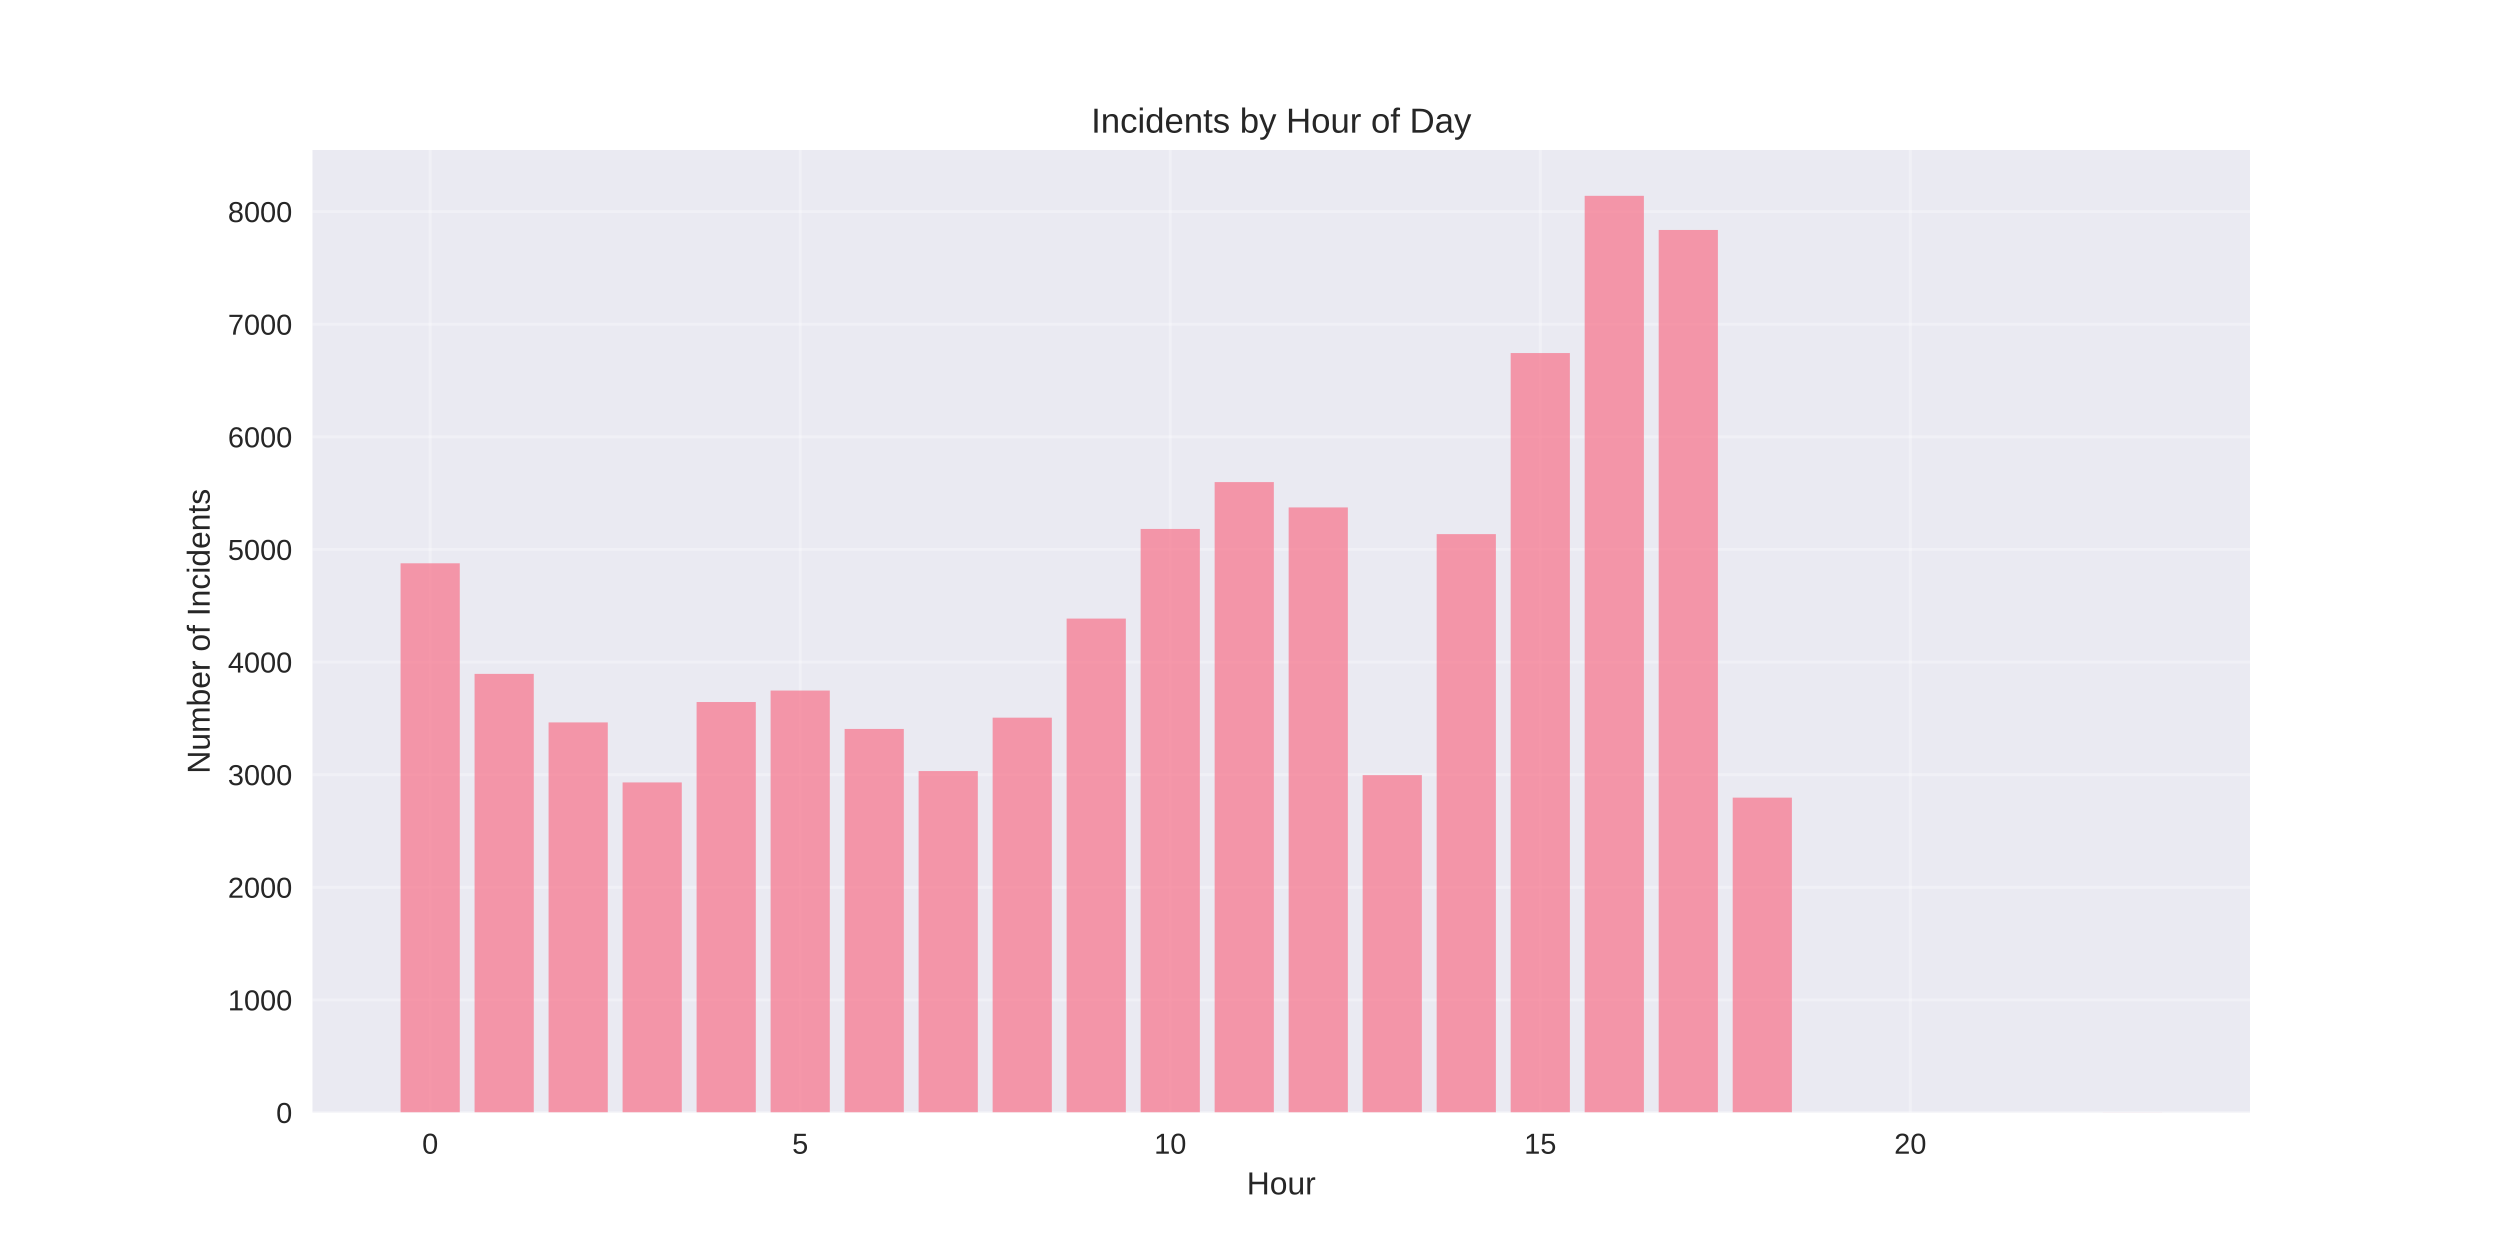
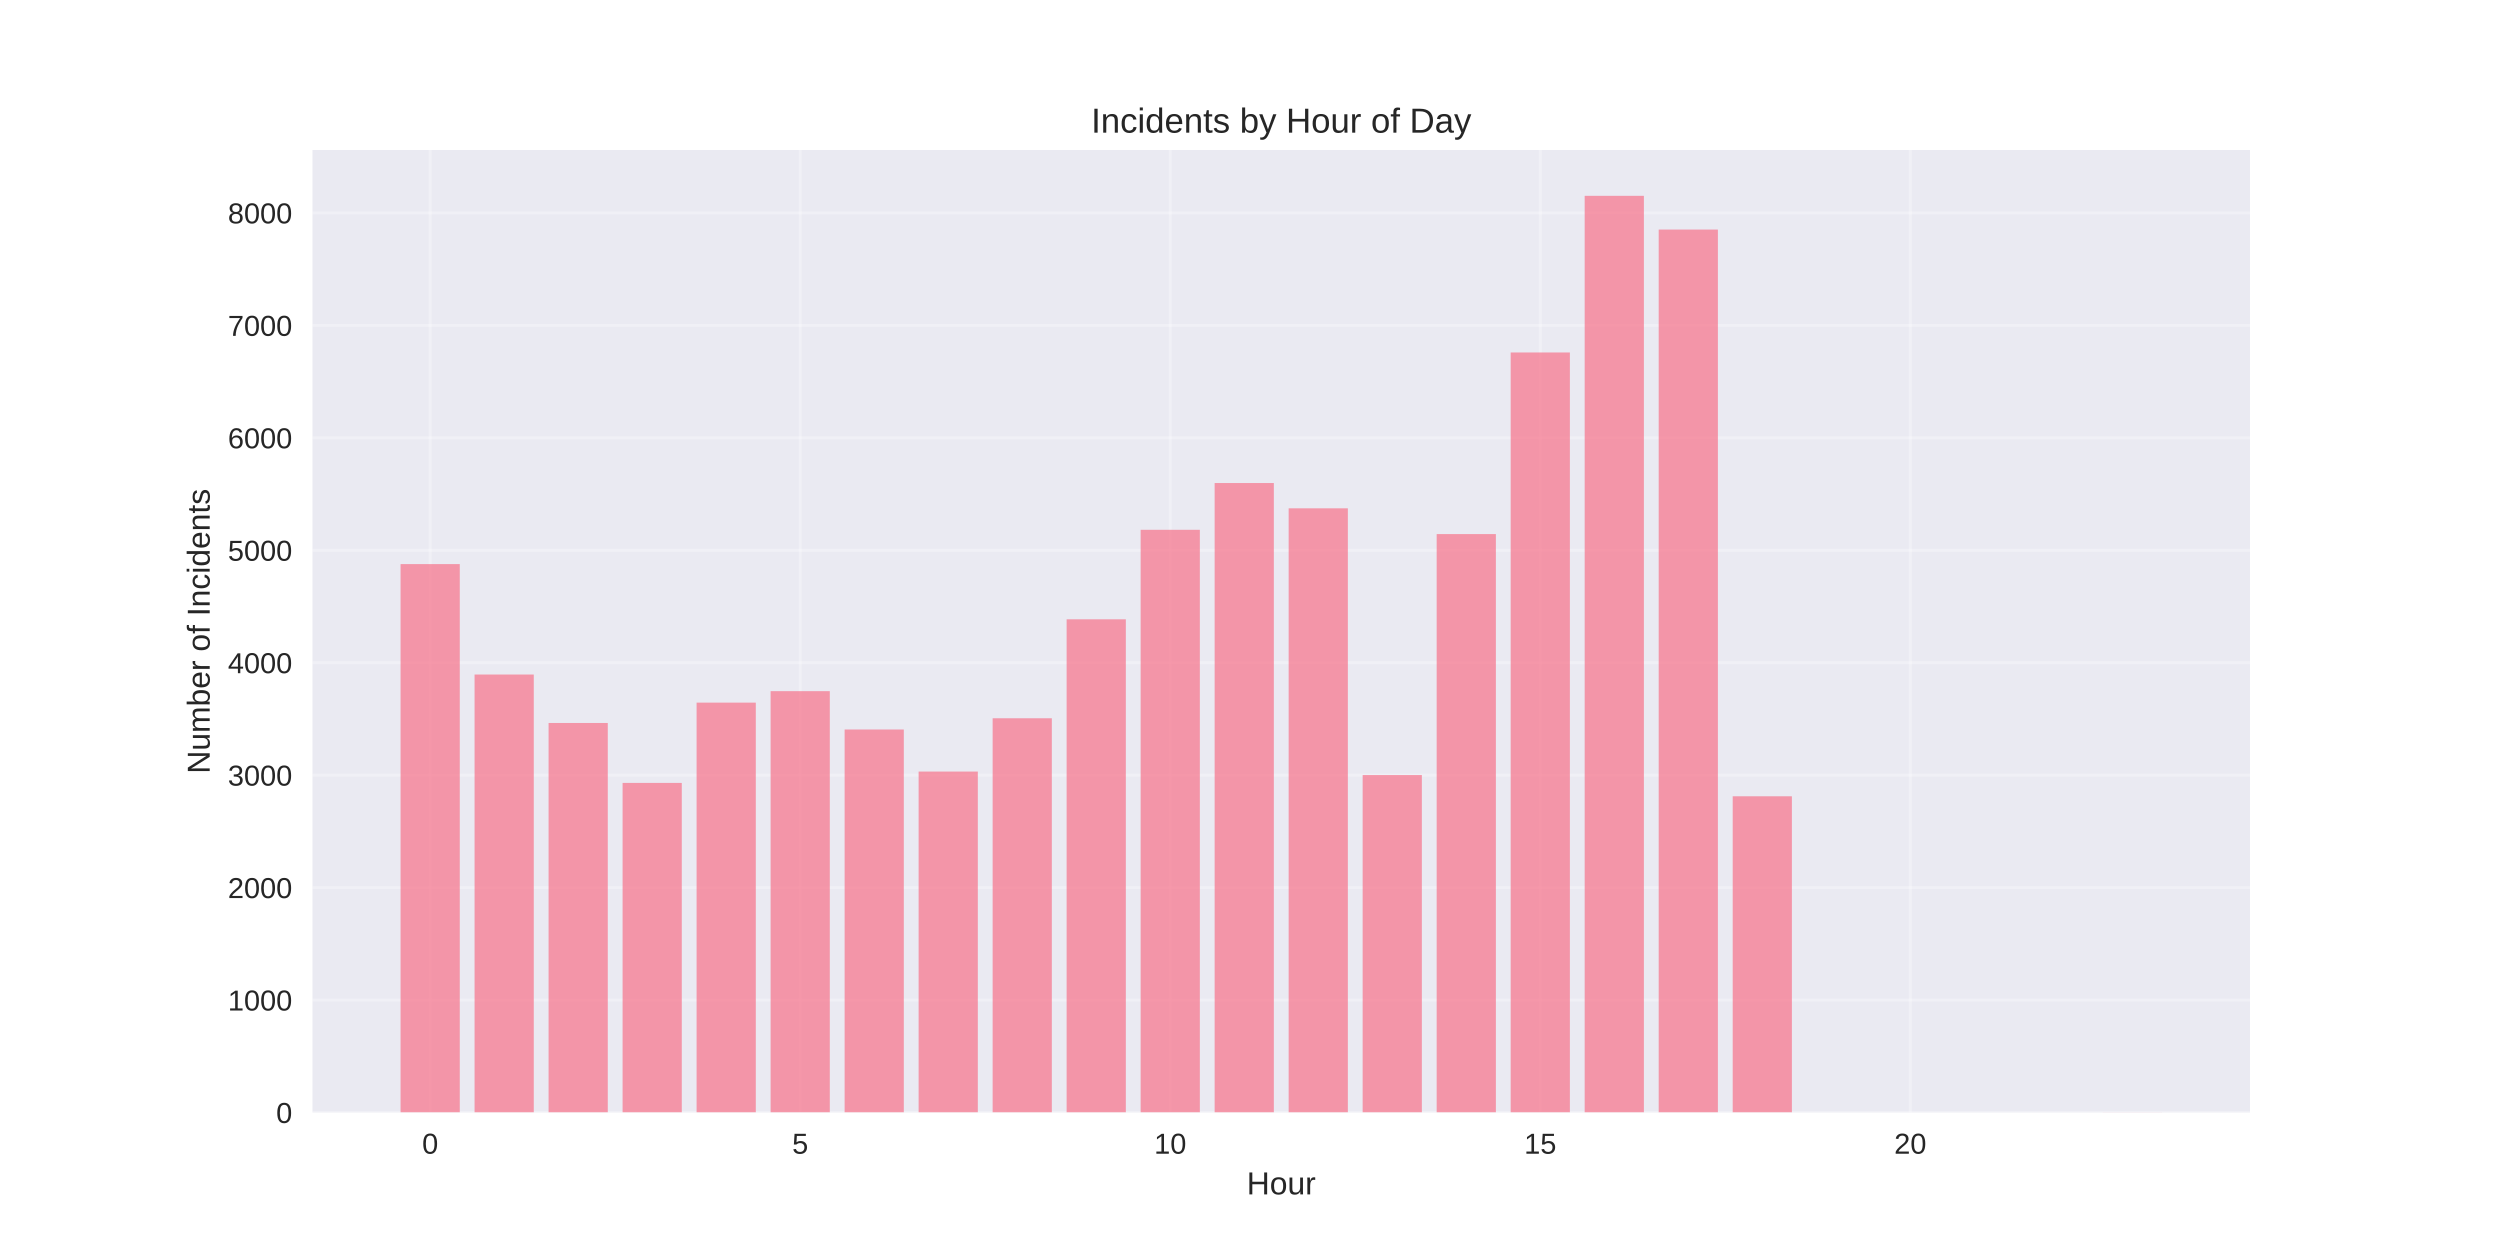
<svg xmlns="http://www.w3.org/2000/svg" width="864pt" height="432pt" viewBox="0 0 864 432" version="1.1">
  <defs>
    <style type="text/css">*{stroke-linejoin: round; stroke-linecap: butt}</style>
  </defs>
  <g id="figure_1">
    <g id="patch_1">
      <path d="M 0 432  L 864 432  L 864 0  L 0 0  z " style="fill: #ffffff" />
    </g>
    <g id="axes_1">
      <g id="patch_2">
        <path d="M 108 384.48  L 777.6 384.48  L 777.6 51.84  L 108 51.84  z " style="fill: #eaeaf2" />
      </g>
      <g id="matplotlib.axis_1">
        <g id="xtick_1">
          <g id="line2d_1">
-             <path d="M 148.667 384.48  L 148.667 51.84  " clip-path="url(#pf9bb95735b)" style="fill: none; stroke: #ffffff; stroke-opacity: 0.3; stroke-linecap: round" />
+             <path d="M 148.667 384.48  L 148.667 51.84  " clip-path="url(#pfc34233563)" style="fill: none; stroke: #ffffff; stroke-opacity: 0.3; stroke-linecap: round" />
          </g>
          <g id="line2d_2" />
          <g id="text_1">
            <text style="fill: #262626; font: 10px 'Arial', 'Liberation Sans', 'DejaVu Sans', 'Bitstream Vera Sans', sans-serif; text-anchor: middle" x="148.667" y="398.727" transform="rotate(-0 148.6671 398.7269)">0</text>
          </g>
        </g>
        <g id="xtick_2">
          <g id="line2d_3">
-             <path d="M 276.551 384.48  L 276.551 51.84  " clip-path="url(#pf9bb95735b)" style="fill: none; stroke: #ffffff; stroke-opacity: 0.3; stroke-linecap: round" />
+             <path d="M 276.551 384.48  L 276.551 51.84  " clip-path="url(#pfc34233563)" style="fill: none; stroke: #ffffff; stroke-opacity: 0.3; stroke-linecap: round" />
          </g>
          <g id="line2d_4" />
          <g id="text_2">
            <text style="fill: #262626; font: 10px 'Arial', 'Liberation Sans', 'DejaVu Sans', 'Bitstream Vera Sans', sans-serif; text-anchor: middle" x="276.551" y="398.727" transform="rotate(-0 276.551 398.7269)">5</text>
          </g>
        </g>
        <g id="xtick_3">
          <g id="line2d_5">
-             <path d="M 404.435 384.48  L 404.435 51.84  " clip-path="url(#pf9bb95735b)" style="fill: none; stroke: #ffffff; stroke-opacity: 0.3; stroke-linecap: round" />
+             <path d="M 404.435 384.48  L 404.435 51.84  " clip-path="url(#pfc34233563)" style="fill: none; stroke: #ffffff; stroke-opacity: 0.3; stroke-linecap: round" />
          </g>
          <g id="line2d_6" />
          <g id="text_3">
            <text style="fill: #262626; font: 10px 'Arial', 'Liberation Sans', 'DejaVu Sans', 'Bitstream Vera Sans', sans-serif; text-anchor: middle" x="404.435" y="398.727" transform="rotate(-0 404.4348 398.7269)">10</text>
          </g>
        </g>
        <g id="xtick_4">
          <g id="line2d_7">
-             <path d="M 532.319 384.48  L 532.319 51.84  " clip-path="url(#pf9bb95735b)" style="fill: none; stroke: #ffffff; stroke-opacity: 0.3; stroke-linecap: round" />
+             <path d="M 532.319 384.48  L 532.319 51.84  " clip-path="url(#pfc34233563)" style="fill: none; stroke: #ffffff; stroke-opacity: 0.3; stroke-linecap: round" />
          </g>
          <g id="line2d_8" />
          <g id="text_4">
            <text style="fill: #262626; font: 10px 'Arial', 'Liberation Sans', 'DejaVu Sans', 'Bitstream Vera Sans', sans-serif; text-anchor: middle" x="532.319" y="398.727" transform="rotate(-0 532.3187 398.7269)">15</text>
          </g>
        </g>
        <g id="xtick_5">
          <g id="line2d_9">
-             <path d="M 660.203 384.48  L 660.203 51.84  " clip-path="url(#pf9bb95735b)" style="fill: none; stroke: #ffffff; stroke-opacity: 0.3; stroke-linecap: round" />
+             <path d="M 660.203 384.48  L 660.203 51.84  " clip-path="url(#pfc34233563)" style="fill: none; stroke: #ffffff; stroke-opacity: 0.3; stroke-linecap: round" />
          </g>
          <g id="line2d_10" />
          <g id="text_5">
            <text style="fill: #262626; font: 10px 'Arial', 'Liberation Sans', 'DejaVu Sans', 'Bitstream Vera Sans', sans-serif; text-anchor: middle" x="660.203" y="398.727" transform="rotate(-0 660.2026 398.7269)">20</text>
          </g>
        </g>
        <g id="text_6">
          <text style="fill: #262626; font: 11px 'Arial', 'Liberation Sans', 'DejaVu Sans', 'Bitstream Vera Sans', sans-serif; text-anchor: middle" x="442.8" y="412.773" transform="rotate(-0 442.8 412.7734)">Hour</text>
        </g>
      </g>
      <g id="matplotlib.axis_2">
        <g id="ytick_1">
          <g id="line2d_11">
-             <path d="M 108 384.48  L 777.6 384.48  " clip-path="url(#pf9bb95735b)" style="fill: none; stroke: #ffffff; stroke-opacity: 0.3; stroke-linecap: round" />
+             <path d="M 108 384.48  L 777.6 384.48  " clip-path="url(#pfc34233563)" style="fill: none; stroke: #ffffff; stroke-opacity: 0.3; stroke-linecap: round" />
          </g>
          <g id="line2d_12" />
          <g id="text_7">
            <text style="fill: #262626; font: 10px 'Arial', 'Liberation Sans', 'DejaVu Sans', 'Bitstream Vera Sans', sans-serif; text-anchor: end" x="101" y="388.103" transform="rotate(-0 101 388.1034)">0</text>
          </g>
        </g>
        <g id="ytick_2">
          <g id="line2d_13">
-             <path d="M 108 345.561  L 777.6 345.561  " clip-path="url(#pf9bb95735b)" style="fill: none; stroke: #ffffff; stroke-opacity: 0.3; stroke-linecap: round" />
+             <path d="M 108 345.618  L 777.6 345.618  " clip-path="url(#pfc34233563)" style="fill: none; stroke: #ffffff; stroke-opacity: 0.3; stroke-linecap: round" />
          </g>
          <g id="line2d_14" />
          <g id="text_8">
-             <text style="fill: #262626; font: 10px 'Arial', 'Liberation Sans', 'DejaVu Sans', 'Bitstream Vera Sans', sans-serif; text-anchor: end" x="101" y="349.185" transform="rotate(-0 101 349.1845)">1000</text>
+             <text style="fill: #262626; font: 10px 'Arial', 'Liberation Sans', 'DejaVu Sans', 'Bitstream Vera Sans', sans-serif; text-anchor: end" x="101" y="349.242" transform="rotate(-0 101 349.2418)">1000</text>
          </g>
        </g>
        <g id="ytick_3">
          <g id="line2d_15">
-             <path d="M 108 306.642  L 777.6 306.642  " clip-path="url(#pf9bb95735b)" style="fill: none; stroke: #ffffff; stroke-opacity: 0.3; stroke-linecap: round" />
+             <path d="M 108 306.757  L 777.6 306.757  " clip-path="url(#pfc34233563)" style="fill: none; stroke: #ffffff; stroke-opacity: 0.3; stroke-linecap: round" />
          </g>
          <g id="line2d_16" />
          <g id="text_9">
-             <text style="fill: #262626; font: 10px 'Arial', 'Liberation Sans', 'DejaVu Sans', 'Bitstream Vera Sans', sans-serif; text-anchor: end" x="101" y="310.266" transform="rotate(-0 101 310.2656)">2000</text>
+             <text style="fill: #262626; font: 10px 'Arial', 'Liberation Sans', 'DejaVu Sans', 'Bitstream Vera Sans', sans-serif; text-anchor: end" x="101" y="310.38" transform="rotate(-0 101 310.3802)">2000</text>
          </g>
        </g>
        <g id="ytick_4">
          <g id="line2d_17">
-             <path d="M 108 267.723  L 777.6 267.723  " clip-path="url(#pf9bb95735b)" style="fill: none; stroke: #ffffff; stroke-opacity: 0.3; stroke-linecap: round" />
+             <path d="M 108 267.895  L 777.6 267.895  " clip-path="url(#pfc34233563)" style="fill: none; stroke: #ffffff; stroke-opacity: 0.3; stroke-linecap: round" />
          </g>
          <g id="line2d_18" />
          <g id="text_10">
-             <text style="fill: #262626; font: 10px 'Arial', 'Liberation Sans', 'DejaVu Sans', 'Bitstream Vera Sans', sans-serif; text-anchor: end" x="101" y="271.347" transform="rotate(-0 101 271.3467)">3000</text>
+             <text style="fill: #262626; font: 10px 'Arial', 'Liberation Sans', 'DejaVu Sans', 'Bitstream Vera Sans', sans-serif; text-anchor: end" x="101" y="271.519" transform="rotate(-0 101 271.5186)">3000</text>
          </g>
        </g>
        <g id="ytick_5">
          <g id="line2d_19">
-             <path d="M 108 228.804  L 777.6 228.804  " clip-path="url(#pf9bb95735b)" style="fill: none; stroke: #ffffff; stroke-opacity: 0.3; stroke-linecap: round" />
+             <path d="M 108 229.033  L 777.6 229.033  " clip-path="url(#pfc34233563)" style="fill: none; stroke: #ffffff; stroke-opacity: 0.3; stroke-linecap: round" />
          </g>
          <g id="line2d_20" />
          <g id="text_11">
-             <text style="fill: #262626; font: 10px 'Arial', 'Liberation Sans', 'DejaVu Sans', 'Bitstream Vera Sans', sans-serif; text-anchor: end" x="101" y="232.428" transform="rotate(-0 101 232.4278)">4000</text>
+             <text style="fill: #262626; font: 10px 'Arial', 'Liberation Sans', 'DejaVu Sans', 'Bitstream Vera Sans', sans-serif; text-anchor: end" x="101" y="232.657" transform="rotate(-0 101 232.6569)">4000</text>
          </g>
        </g>
        <g id="ytick_6">
          <g id="line2d_21">
-             <path d="M 108 189.885  L 777.6 189.885  " clip-path="url(#pf9bb95735b)" style="fill: none; stroke: #ffffff; stroke-opacity: 0.3; stroke-linecap: round" />
+             <path d="M 108 190.172  L 777.6 190.172  " clip-path="url(#pfc34233563)" style="fill: none; stroke: #ffffff; stroke-opacity: 0.3; stroke-linecap: round" />
          </g>
          <g id="line2d_22" />
          <g id="text_12">
-             <text style="fill: #262626; font: 10px 'Arial', 'Liberation Sans', 'DejaVu Sans', 'Bitstream Vera Sans', sans-serif; text-anchor: end" x="101" y="193.509" transform="rotate(-0 101 193.5088)">5000</text>
+             <text style="fill: #262626; font: 10px 'Arial', 'Liberation Sans', 'DejaVu Sans', 'Bitstream Vera Sans', sans-serif; text-anchor: end" x="101" y="193.795" transform="rotate(-0 101 193.7953)">5000</text>
          </g>
        </g>
        <g id="ytick_7">
          <g id="line2d_23">
-             <path d="M 108 150.966  L 777.6 150.966  " clip-path="url(#pf9bb95735b)" style="fill: none; stroke: #ffffff; stroke-opacity: 0.3; stroke-linecap: round" />
+             <path d="M 108 151.31  L 777.6 151.31  " clip-path="url(#pfc34233563)" style="fill: none; stroke: #ffffff; stroke-opacity: 0.3; stroke-linecap: round" />
          </g>
          <g id="line2d_24" />
          <g id="text_13">
-             <text style="fill: #262626; font: 10px 'Arial', 'Liberation Sans', 'DejaVu Sans', 'Bitstream Vera Sans', sans-serif; text-anchor: end" x="101" y="154.59" transform="rotate(-0 101 154.5899)">6000</text>
+             <text style="fill: #262626; font: 10px 'Arial', 'Liberation Sans', 'DejaVu Sans', 'Bitstream Vera Sans', sans-serif; text-anchor: end" x="101" y="154.934" transform="rotate(-0 101 154.9337)">6000</text>
          </g>
        </g>
        <g id="ytick_8">
          <g id="line2d_25">
-             <path d="M 108 112.048  L 777.6 112.048  " clip-path="url(#pf9bb95735b)" style="fill: none; stroke: #ffffff; stroke-opacity: 0.3; stroke-linecap: round" />
+             <path d="M 108 112.449  L 777.6 112.449  " clip-path="url(#pfc34233563)" style="fill: none; stroke: #ffffff; stroke-opacity: 0.3; stroke-linecap: round" />
          </g>
          <g id="line2d_26" />
          <g id="text_14">
-             <text style="fill: #262626; font: 10px 'Arial', 'Liberation Sans', 'DejaVu Sans', 'Bitstream Vera Sans', sans-serif; text-anchor: end" x="101" y="115.671" transform="rotate(-0 101 115.671)">7000</text>
+             <text style="fill: #262626; font: 10px 'Arial', 'Liberation Sans', 'DejaVu Sans', 'Bitstream Vera Sans', sans-serif; text-anchor: end" x="101" y="116.072" transform="rotate(-0 101 116.072)">7000</text>
          </g>
        </g>
        <g id="ytick_9">
          <g id="line2d_27">
-             <path d="M 108 73.129  L 777.6 73.129  " clip-path="url(#pf9bb95735b)" style="fill: none; stroke: #ffffff; stroke-opacity: 0.3; stroke-linecap: round" />
+             <path d="M 108 73.587  L 777.6 73.587  " clip-path="url(#pfc34233563)" style="fill: none; stroke: #ffffff; stroke-opacity: 0.3; stroke-linecap: round" />
          </g>
          <g id="line2d_28" />
          <g id="text_15">
-             <text style="fill: #262626; font: 10px 'Arial', 'Liberation Sans', 'DejaVu Sans', 'Bitstream Vera Sans', sans-serif; text-anchor: end" x="101" y="76.752" transform="rotate(-0 101 76.75209)">8000</text>
+             <text style="fill: #262626; font: 10px 'Arial', 'Liberation Sans', 'DejaVu Sans', 'Bitstream Vera Sans', sans-serif; text-anchor: end" x="101" y="77.21" transform="rotate(-0 101 77.2104)">8000</text>
          </g>
        </g>
        <g id="text_16">
          <text style="fill: #262626; font: 11px 'Arial', 'Liberation Sans', 'DejaVu Sans', 'Bitstream Vera Sans', sans-serif; text-anchor: middle" x="72.474" y="218.16" transform="rotate(-90 72.47375 218.16)">Number of Incidents</text>
        </g>
      </g>
      <g id="patch_3">
-         <path d="M 138.436 384.48  L 158.898 384.48  L 158.898 194.672  L 138.436 194.672  z " clip-path="url(#pf9bb95735b)" style="fill: #f77189; opacity: 0.7" />
+         <path d="M 138.436 384.48  L 158.898 384.48  L 158.898 194.952  L 138.436 194.952  z " clip-path="url(#pfc34233563)" style="fill: #f77189; opacity: 0.7" />
      </g>
      <g id="patch_4">
-         <path d="M 164.013 384.48  L 184.475 384.48  L 184.475 232.891  L 164.013 232.891  z " clip-path="url(#pf9bb95735b)" style="fill: #f77189; opacity: 0.7" />
+         <path d="M 164.013 384.48  L 184.475 384.48  L 184.475 233.114  L 164.013 233.114  z " clip-path="url(#pfc34233563)" style="fill: #f77189; opacity: 0.7" />
      </g>
      <g id="patch_5">
-         <path d="M 189.59 384.48  L 210.051 384.48  L 210.051 249.665  L 189.59 249.665  z " clip-path="url(#pf9bb95735b)" style="fill: #f77189; opacity: 0.7" />
+         <path d="M 189.59 384.48  L 210.051 384.48  L 210.051 249.863  L 189.59 249.863  z " clip-path="url(#pfc34233563)" style="fill: #f77189; opacity: 0.7" />
      </g>
      <g id="patch_6">
-         <path d="M 215.167 384.48  L 235.628 384.48  L 235.628 270.409  L 215.167 270.409  z " clip-path="url(#pf9bb95735b)" style="fill: #f77189; opacity: 0.7" />
+         <path d="M 215.167 384.48  L 235.628 384.48  L 235.628 270.577  L 215.167 270.577  z " clip-path="url(#pfc34233563)" style="fill: #f77189; opacity: 0.7" />
      </g>
      <g id="patch_7">
-         <path d="M 240.743 384.48  L 261.205 384.48  L 261.205 242.621  L 240.743 242.621  z " clip-path="url(#pf9bb95735b)" style="fill: #f77189; opacity: 0.7" />
+         <path d="M 240.743 384.48  L 261.205 384.48  L 261.205 242.829  L 240.743 242.829  z " clip-path="url(#pfc34233563)" style="fill: #f77189; opacity: 0.7" />
      </g>
      <g id="patch_8">
-         <path d="M 266.32 384.48  L 286.782 384.48  L 286.782 238.651  L 266.32 238.651  z " clip-path="url(#pf9bb95735b)" style="fill: #f77189; opacity: 0.7" />
+         <path d="M 266.32 384.48  L 286.782 384.48  L 286.782 238.865  L 266.32 238.865  z " clip-path="url(#pfc34233563)" style="fill: #f77189; opacity: 0.7" />
      </g>
      <g id="patch_9">
-         <path d="M 291.897 384.48  L 312.358 384.48  L 312.358 251.922  L 291.897 251.922  z " clip-path="url(#pf9bb95735b)" style="fill: #f77189; opacity: 0.7" />
+         <path d="M 291.897 384.48  L 312.358 384.48  L 312.358 252.117  L 291.897 252.117  z " clip-path="url(#pfc34233563)" style="fill: #f77189; opacity: 0.7" />
      </g>
      <g id="patch_10">
-         <path d="M 317.474 384.48  L 337.935 384.48  L 337.935 266.478  L 317.474 266.478  z " clip-path="url(#pf9bb95735b)" style="fill: #f77189; opacity: 0.7" />
+         <path d="M 317.474 384.48  L 337.935 384.48  L 337.935 266.652  L 317.474 266.652  z " clip-path="url(#pfc34233563)" style="fill: #f77189; opacity: 0.7" />
      </g>
      <g id="patch_11">
-         <path d="M 343.051 384.48  L 363.512 384.48  L 363.512 248.03  L 343.051 248.03  z " clip-path="url(#pf9bb95735b)" style="fill: #f77189; opacity: 0.7" />
+         <path d="M 343.051 384.48  L 363.512 384.48  L 363.512 248.231  L 343.051 248.231  z " clip-path="url(#pfc34233563)" style="fill: #f77189; opacity: 0.7" />
      </g>
      <g id="patch_12">
-         <path d="M 368.627 384.48  L 389.089 384.48  L 389.089 213.782  L 368.627 213.782  z " clip-path="url(#pf9bb95735b)" style="fill: #f77189; opacity: 0.7" />
+         <path d="M 368.627 384.48  L 389.089 384.48  L 389.089 214.033  L 368.627 214.033  z " clip-path="url(#pfc34233563)" style="fill: #f77189; opacity: 0.7" />
      </g>
      <g id="patch_13">
-         <path d="M 394.204 384.48  L 414.666 384.48  L 414.666 182.802  L 394.204 182.802  z " clip-path="url(#pf9bb95735b)" style="fill: #f77189; opacity: 0.7" />
+         <path d="M 394.204 384.48  L 414.666 384.48  L 414.666 183.099  L 394.204 183.099  z " clip-path="url(#pfc34233563)" style="fill: #f77189; opacity: 0.7" />
      </g>
      <g id="patch_14">
-         <path d="M 419.781 384.48  L 440.242 384.48  L 440.242 166.612  L 419.781 166.612  z " clip-path="url(#pf9bb95735b)" style="fill: #f77189; opacity: 0.7" />
+         <path d="M 419.781 384.48  L 440.242 384.48  L 440.242 166.933  L 419.781 166.933  z " clip-path="url(#pfc34233563)" style="fill: #f77189; opacity: 0.7" />
      </g>
      <g id="patch_15">
-         <path d="M 445.358 384.48  L 465.819 384.48  L 465.819 175.369  L 445.358 175.369  z " clip-path="url(#pf9bb95735b)" style="fill: #f77189; opacity: 0.7" />
+         <path d="M 445.358 384.48  L 465.819 384.48  L 465.819 175.676  L 445.358 175.676  z " clip-path="url(#pfc34233563)" style="fill: #f77189; opacity: 0.7" />
      </g>
      <g id="patch_16">
-         <path d="M 470.934 384.48  L 491.396 384.48  L 491.396 267.879  L 470.934 267.879  z " clip-path="url(#pf9bb95735b)" style="fill: #f77189; opacity: 0.7" />
+         <path d="M 470.934 384.48  L 491.396 384.48  L 491.396 267.856  L 470.934 267.856  z " clip-path="url(#pfc34233563)" style="fill: #f77189; opacity: 0.7" />
      </g>
      <g id="patch_17">
-         <path d="M 496.511 384.48  L 516.973 384.48  L 516.973 184.592  L 496.511 184.592  z " clip-path="url(#pf9bb95735b)" style="fill: #f77189; opacity: 0.7" />
+         <path d="M 496.511 384.48  L 516.973 384.48  L 516.973 184.576  L 496.511 184.576  z " clip-path="url(#pfc34233563)" style="fill: #f77189; opacity: 0.7" />
      </g>
      <g id="patch_18">
-         <path d="M 522.088 384.48  L 542.549 384.48  L 542.549 122.011  L 522.088 122.011  z " clip-path="url(#pf9bb95735b)" style="fill: #f77189; opacity: 0.7" />
+         <path d="M 522.088 384.48  L 542.549 384.48  L 542.549 121.814  L 522.088 121.814  z " clip-path="url(#pfc34233563)" style="fill: #f77189; opacity: 0.7" />
      </g>
      <g id="patch_19">
-         <path d="M 547.665 384.48  L 568.126 384.48  L 568.126 67.68  L 547.665 67.68  z " clip-path="url(#pf9bb95735b)" style="fill: #f77189; opacity: 0.7" />
+         <path d="M 547.665 384.48  L 568.126 384.48  L 568.126 67.68  L 547.665 67.68  z " clip-path="url(#pfc34233563)" style="fill: #f77189; opacity: 0.7" />
      </g>
      <g id="patch_20">
-         <path d="M 573.242 384.48  L 593.703 384.48  L 593.703 79.472  L 573.242 79.472  z " clip-path="url(#pf9bb95735b)" style="fill: #f77189; opacity: 0.7" />
+         <path d="M 573.242 384.48  L 593.703 384.48  L 593.703 79.338  L 573.242 79.338  z " clip-path="url(#pfc34233563)" style="fill: #f77189; opacity: 0.7" />
      </g>
      <g id="patch_21">
-         <path d="M 598.818 384.48  L 619.28 384.48  L 619.28 275.663  L 598.818 275.663  z " clip-path="url(#pf9bb95735b)" style="fill: #f77189; opacity: 0.7" />
+         <path d="M 598.818 384.48  L 619.28 384.48  L 619.28 275.201  L 598.818 275.201  z " clip-path="url(#pfc34233563)" style="fill: #f77189; opacity: 0.7" />
      </g>
      <g id="patch_22">
-         <path d="M 726.702 384.48  L 747.164 384.48  L 747.164 384.441  L 726.702 384.441  z " clip-path="url(#pf9bb95735b)" style="fill: #f77189; opacity: 0.7" />
+         <path d="M 726.702 384.48  L 747.164 384.48  L 747.164 384.441  L 726.702 384.441  z " clip-path="url(#pfc34233563)" style="fill: #f77189; opacity: 0.7" />
      </g>
      <g id="patch_23">
        <path d="M 108 384.48  L 108 51.84  " style="fill: none" />
      </g>
      <g id="patch_24">
        <path d="M 777.6 384.48  L 777.6 51.84  " style="fill: none" />
      </g>
      <g id="patch_25">
        <path d="M 108 384.48  L 777.6 384.48  " style="fill: none" />
      </g>
      <g id="patch_26">
        <path d="M 108 51.84  L 777.6 51.84  " style="fill: none" />
      </g>
      <g id="text_17">
        <text style="fill: #262626; font: 12px 'Arial', 'Liberation Sans', 'DejaVu Sans', 'Bitstream Vera Sans', sans-serif; text-anchor: middle" x="442.8" y="45.84" transform="rotate(-0 442.8 45.84)">Incidents by Hour of Day</text>
      </g>
    </g>
  </g>
  <defs>
-     <clipPath id="pf9bb95735b">
+     <clipPath id="pfc34233563">
      <rect x="108" y="51.84" width="669.6" height="332.64" />
    </clipPath>
  </defs>
</svg>
